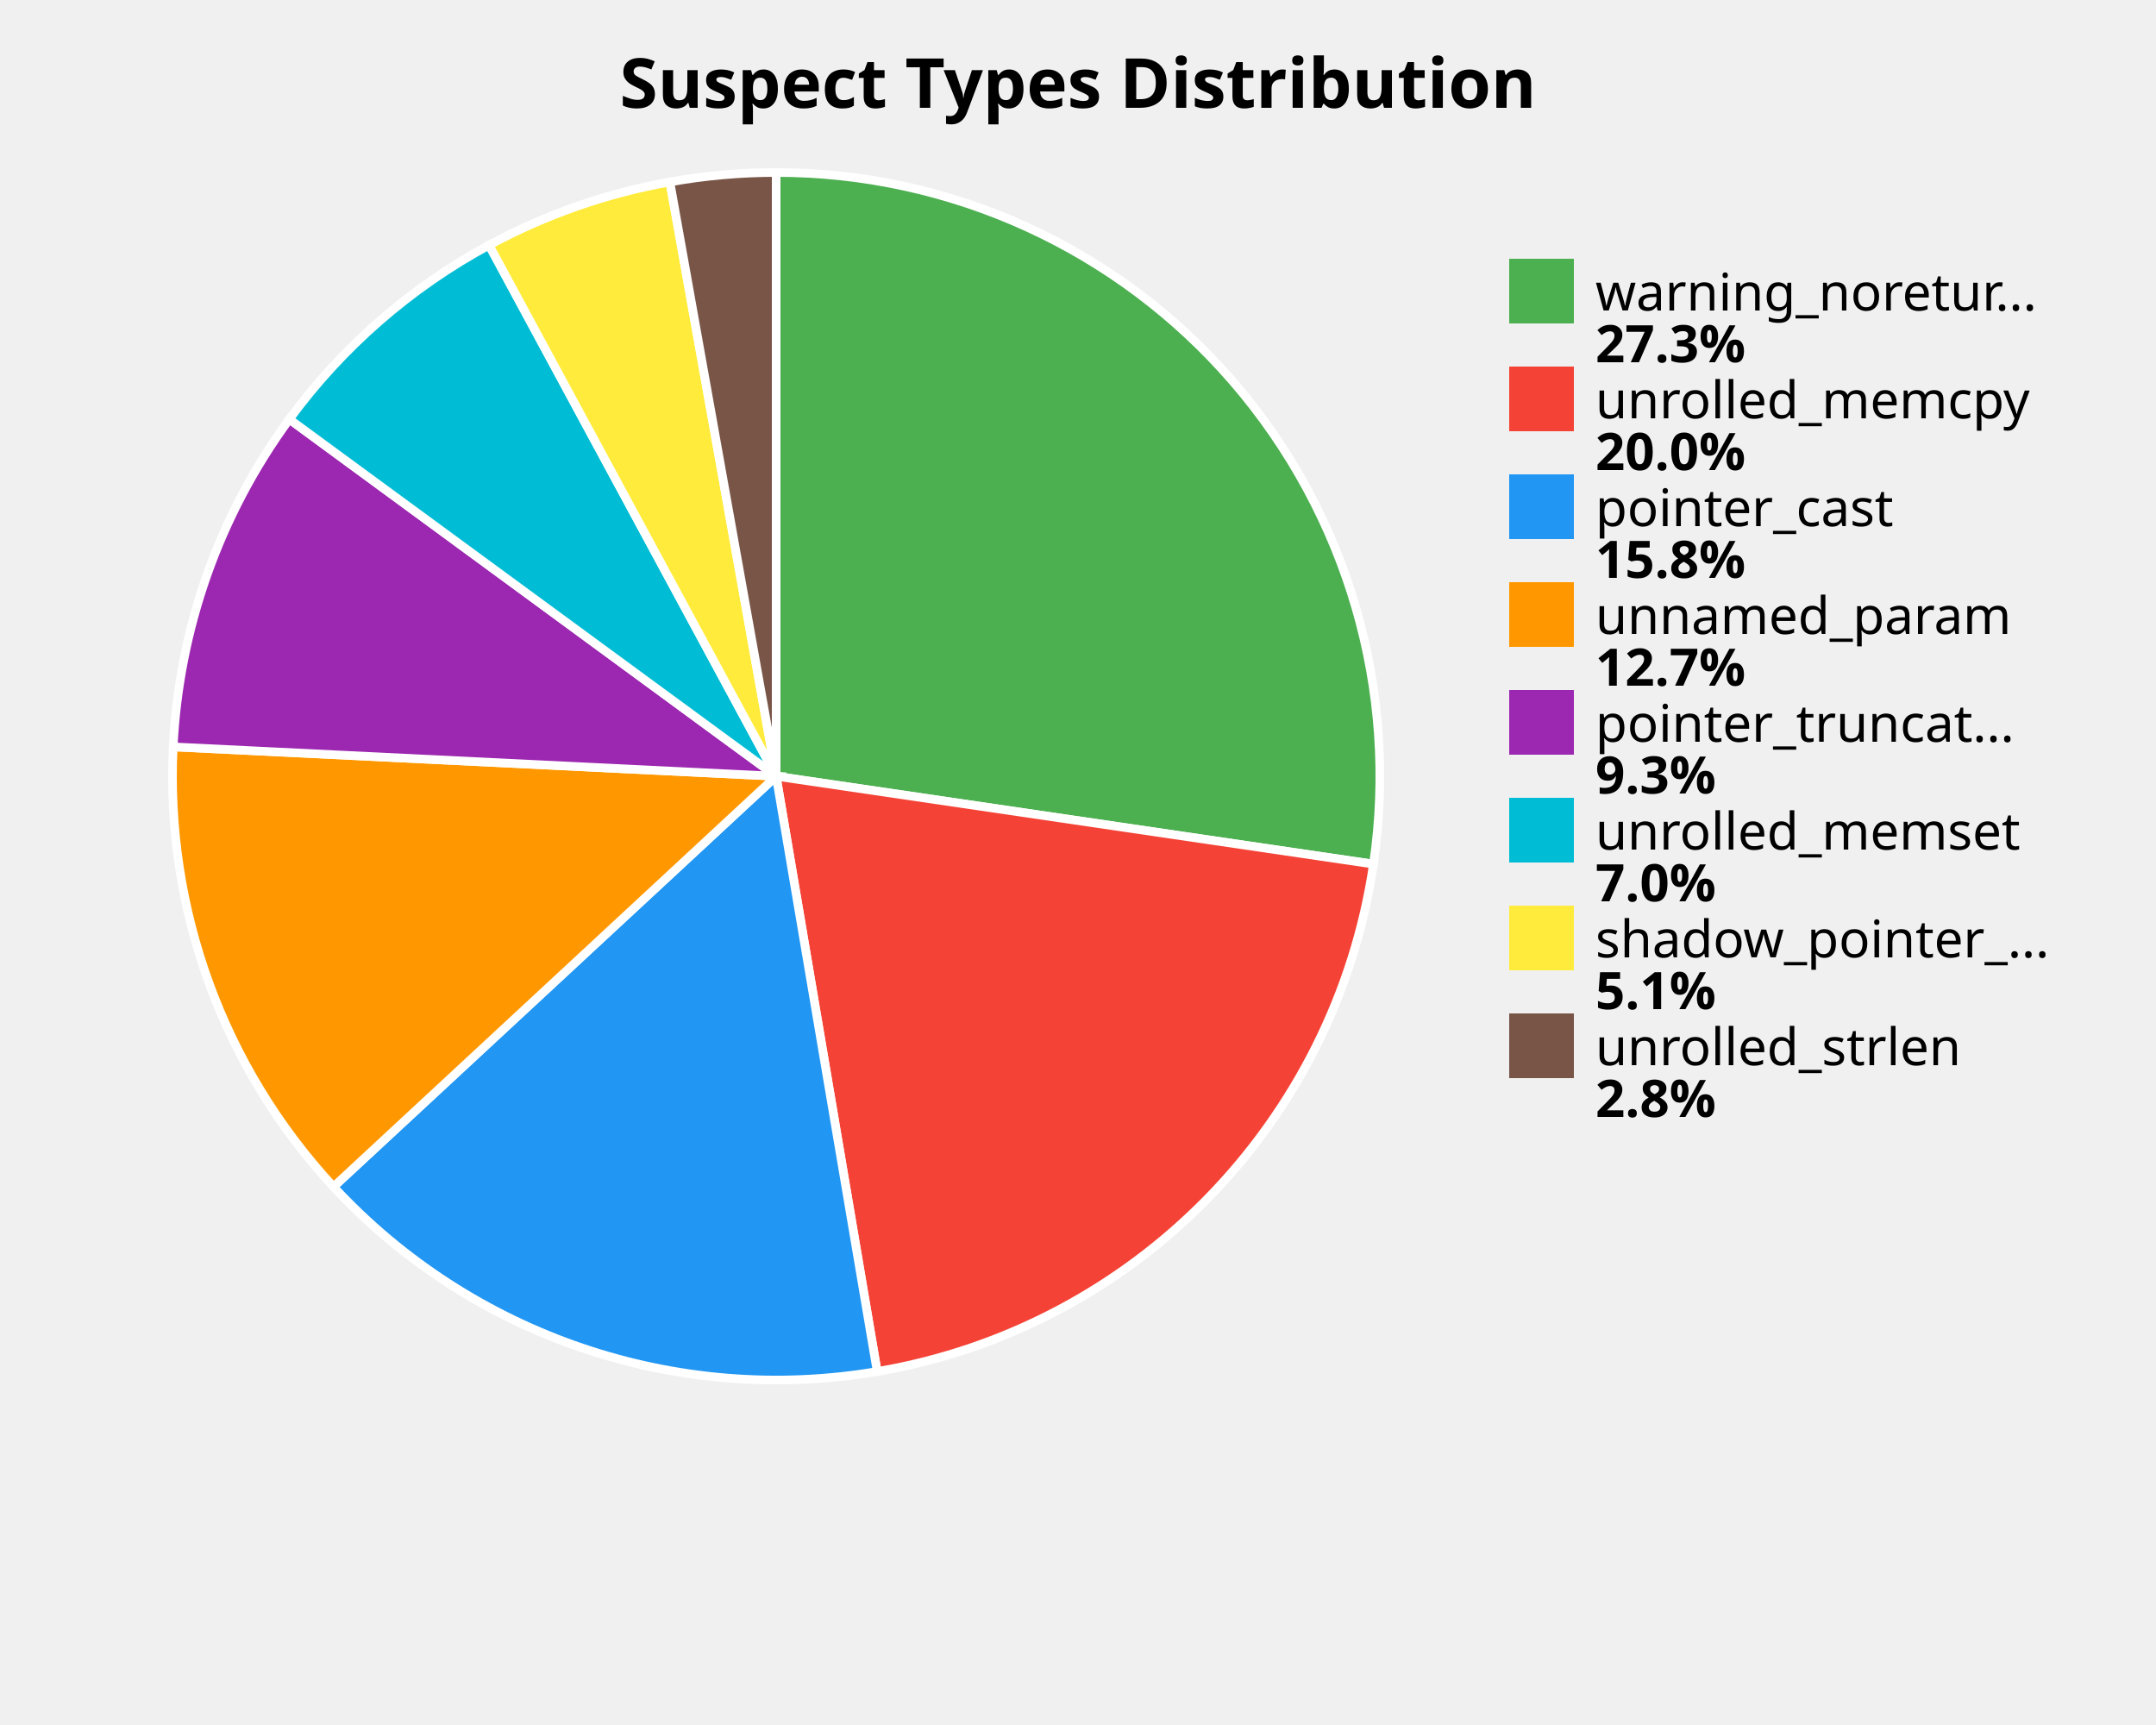
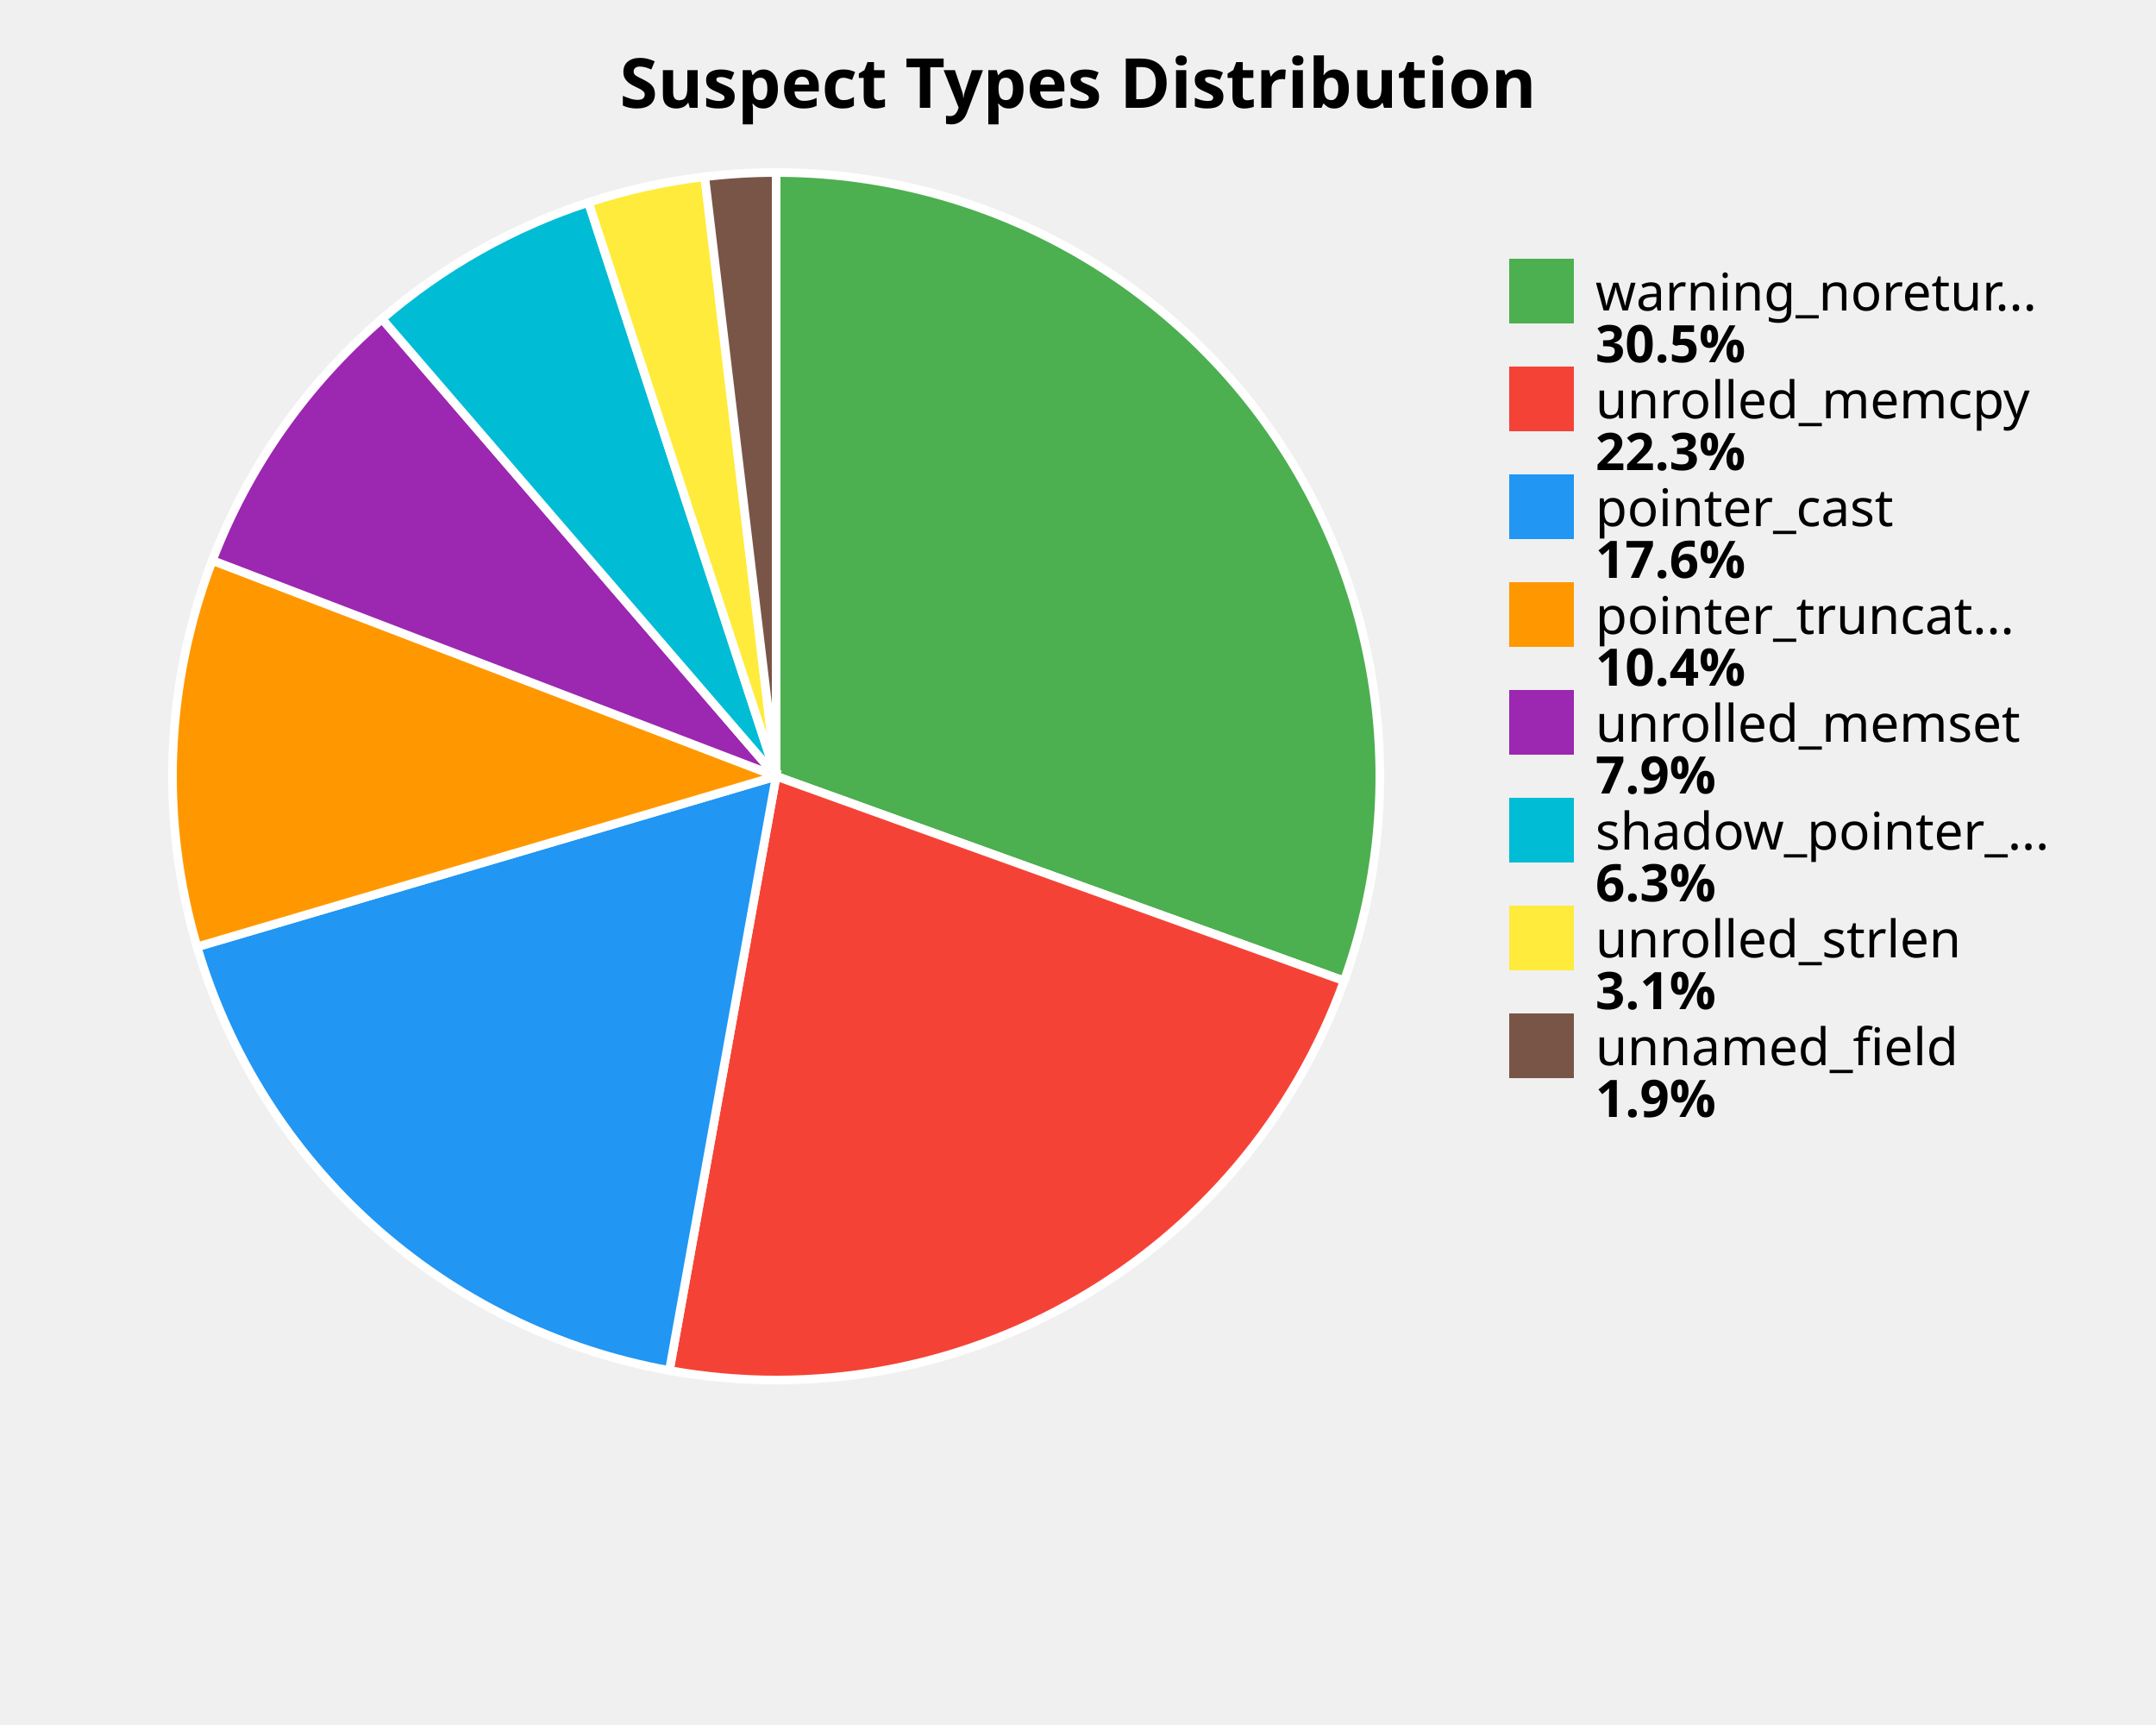
<svg xmlns="http://www.w3.org/2000/svg" width="500" height="400" viewBox="0 0 500 400">
  <style>
    .title { font: bold 16px sans-serif; }
    .label { font: 12px sans-serif; }
    .value { font: bold 12px sans-serif; }
  </style>
  <rect width="100%%" height="100%%" fill="white" />
  <text x="250" y="25" class="title" text-anchor="middle">Suspect Types Distribution</text>
-   <path d="M 180,180 L 180.00,40.00 A 140,140 0 0,1 318.51,200.37 Z" fill="#4CAF50" stroke="white" stroke-width="2" />
-   <path d="M 180,180 L 318.51,200.37 A 140,140 0 0,1 203.43,318.03 Z" fill="#F44336" stroke="white" stroke-width="2" />
-   <path d="M 180,180 L 203.43,318.03 A 140,140 0 0,1 77.35,275.20 Z" fill="#2196F3" stroke="white" stroke-width="2" />
-   <path d="M 180,180 L 77.35,275.20 A 140,140 0 0,1 40.17,173.19 Z" fill="#FF9800" stroke="white" stroke-width="2" />
-   <path d="M 180,180 L 40.17,173.19 A 140,140 0 0,1 67.10,97.21 Z" fill="#9C27B0" stroke="white" stroke-width="2" />
-   <path d="M 180,180 L 67.10,97.21 A 140,140 0 0,1 113.42,56.84 Z" fill="#00BCD4" stroke="white" stroke-width="2" />
-   <path d="M 180,180 L 113.42,56.84 A 140,140 0 0,1 155.35,42.19 Z" fill="#FFEB3B" stroke="white" stroke-width="2" />
-   <path d="M 180,180 L 155.35,42.19 A 140,140 0 0,1 180.00,40.00 Z" fill="#795548" stroke="white" stroke-width="2" />
+   <path d="M 180,180 L 180.00,40.00 A 140,140 0 0,1 311.71,227.45 Z" fill="#4CAF50" stroke="white" stroke-width="2" />
+   <path d="M 180,180 L 311.71,227.45 A 140,140 0 0,1 155.24,317.79 Z" fill="#F44336" stroke="white" stroke-width="2" />
+   <path d="M 180,180 L 155.24,317.79 A 140,140 0 0,1 45.71,219.56 Z" fill="#2196F3" stroke="white" stroke-width="2" />
+   <path d="M 180,180 L 45.71,219.56 A 140,140 0 0,1 49.25,129.96 Z" fill="#FF9800" stroke="white" stroke-width="2" />
+   <path d="M 180,180 L 49.25,129.96 A 140,140 0 0,1 88.60,73.95 Z" fill="#9C27B0" stroke="white" stroke-width="2" />
+   <path d="M 180,180 L 88.60,73.95 A 140,140 0 0,1 136.47,46.94 Z" fill="#00BCD4" stroke="white" stroke-width="2" />
+   <path d="M 180,180 L 136.47,46.94 A 140,140 0 0,1 163.44,40.98 Z" fill="#FFEB3B" stroke="white" stroke-width="2" />
+   <path d="M 180,180 L 163.44,40.98 A 140,140 0 0,1 180.00,40.00 Z" fill="#795548" stroke="white" stroke-width="2" />
  <rect x="350" y="60" width="15" height="15" fill="#4CAF50" />
  <text x="370" y="72" class="label">warning_noretur...</text>
-   <text x="370" y="84" class="value">27.3%</text>
+   <text x="370" y="84" class="value">30.5%</text>
  <rect x="350" y="85" width="15" height="15" fill="#F44336" />
  <text x="370" y="97" class="label">unrolled_memcpy</text>
-   <text x="370" y="109" class="value">20.0%</text>
+   <text x="370" y="109" class="value">22.3%</text>
  <rect x="350" y="110" width="15" height="15" fill="#2196F3" />
  <text x="370" y="122" class="label">pointer_cast</text>
-   <text x="370" y="134" class="value">15.8%</text>
+   <text x="370" y="134" class="value">17.6%</text>
  <rect x="350" y="135" width="15" height="15" fill="#FF9800" />
-   <text x="370" y="147" class="label">unnamed_param</text>
-   <text x="370" y="159" class="value">12.7%</text>
+   <text x="370" y="147" class="label">pointer_truncat...</text>
+   <text x="370" y="159" class="value">10.4%</text>
  <rect x="350" y="160" width="15" height="15" fill="#9C27B0" />
-   <text x="370" y="172" class="label">pointer_truncat...</text>
-   <text x="370" y="184" class="value">9.3%</text>
+   <text x="370" y="172" class="label">unrolled_memset</text>
+   <text x="370" y="184" class="value">7.9%</text>
  <rect x="350" y="185" width="15" height="15" fill="#00BCD4" />
-   <text x="370" y="197" class="label">unrolled_memset</text>
-   <text x="370" y="209" class="value">7.0%</text>
+   <text x="370" y="197" class="label">shadow_pointer_...</text>
+   <text x="370" y="209" class="value">6.3%</text>
  <rect x="350" y="210" width="15" height="15" fill="#FFEB3B" />
-   <text x="370" y="222" class="label">shadow_pointer_...</text>
-   <text x="370" y="234" class="value">5.1%</text>
+   <text x="370" y="222" class="label">unrolled_strlen</text>
+   <text x="370" y="234" class="value">3.1%</text>
  <rect x="350" y="235" width="15" height="15" fill="#795548" />
-   <text x="370" y="247" class="label">unrolled_strlen</text>
-   <text x="370" y="259" class="value">2.8%</text>
+   <text x="370" y="247" class="label">unnamed_field</text>
+   <text x="370" y="259" class="value">1.9%</text>
</svg>
